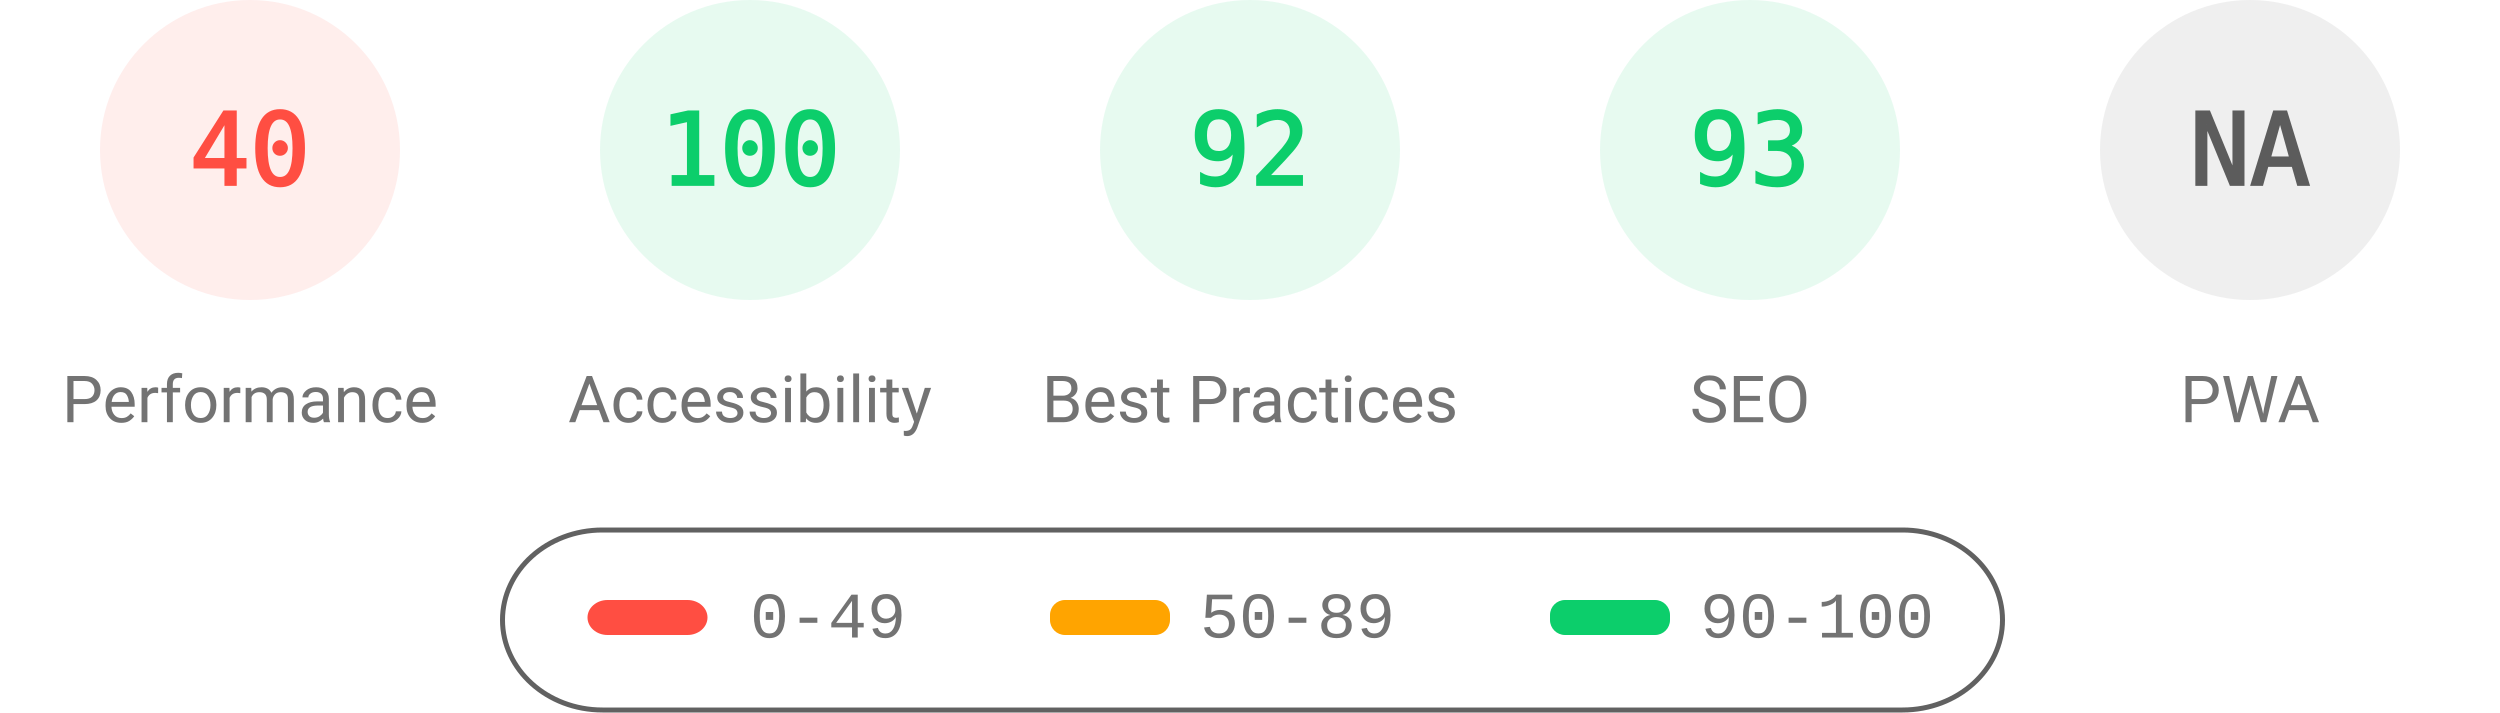
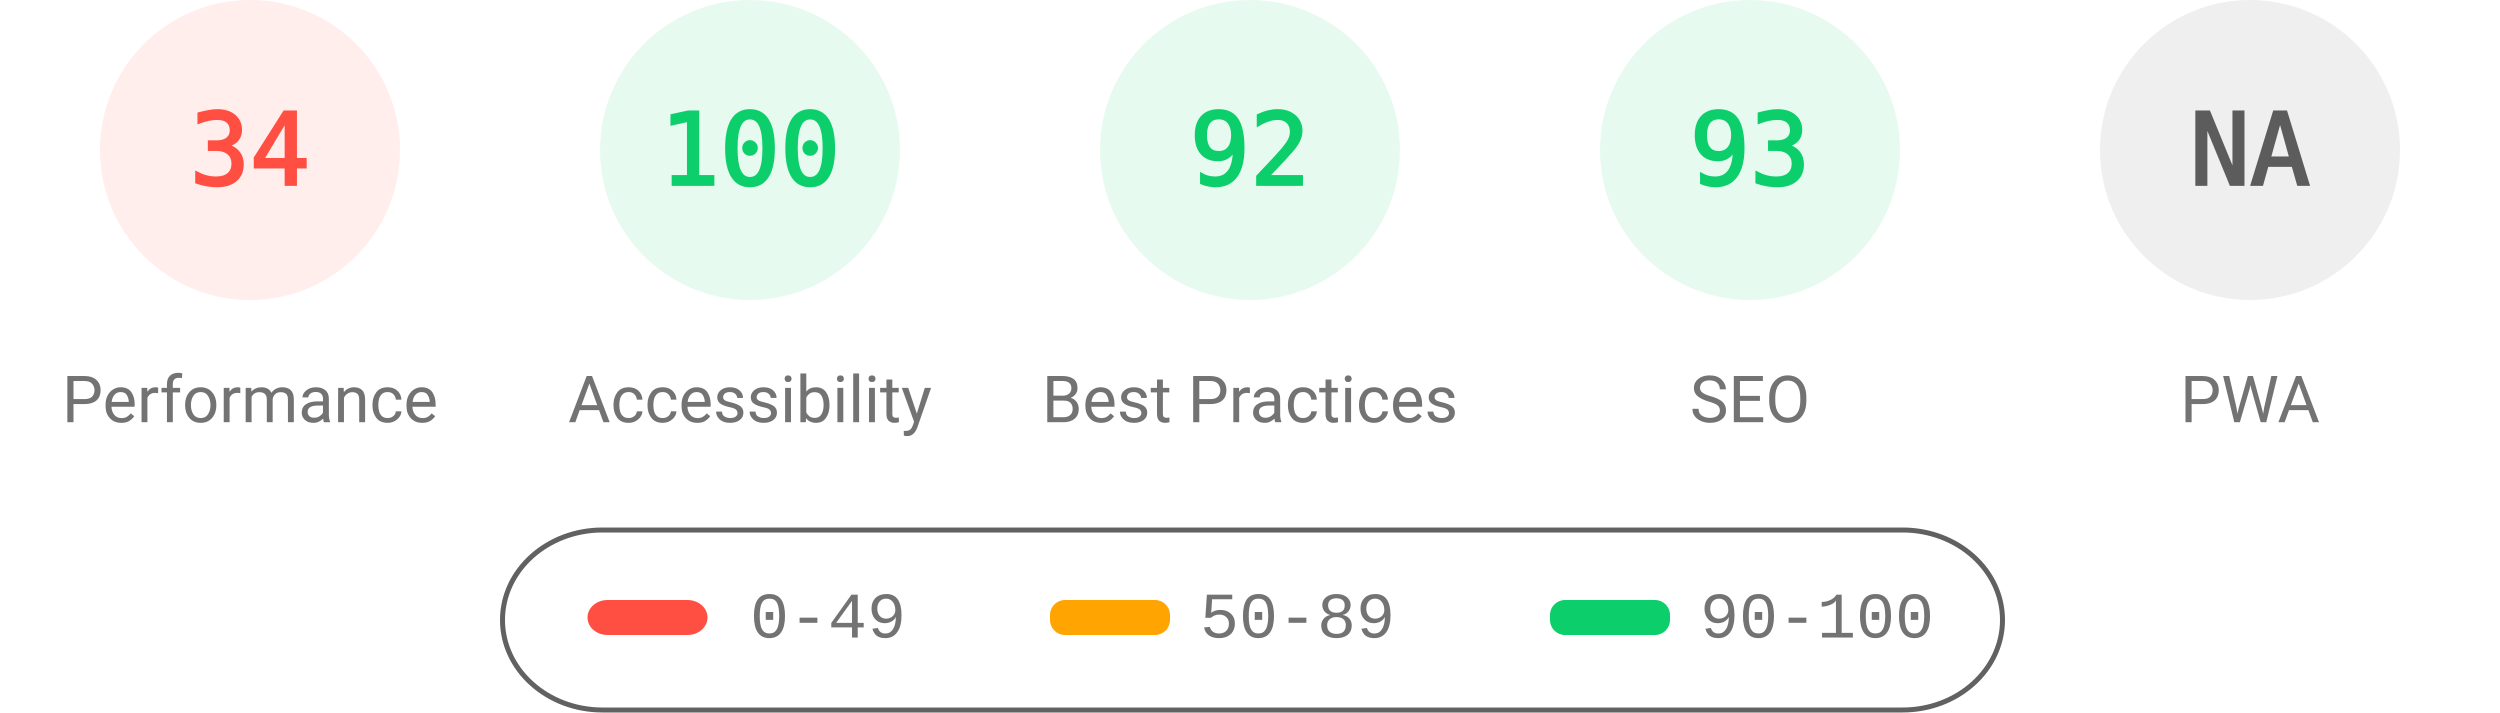
<svg xmlns="http://www.w3.org/2000/svg" fill="none" width="1000" height="285">
  <style>.gauge-base{opacity:.1}.gauge-arc{fill:none;animation-delay:250ms;stroke-linecap:round;transform:rotate(-90deg);transform-origin:100px 60px;animation:load-gauge 1s ease forwards}.guage-text{font-size:40px;font-family:monospace;text-align:center}.guage-red{color:#ff4e42;fill:#ff4e42;stroke:#ff4e42}.guage-orange{color:#ffa400;fill:#ffa400;stroke:#ffa400}.guage-green{color:#0cce6b;fill:#0cce6b;stroke:#0cce6b}.guage-undefined{color:#5c5c5c;fill:#5c5c5c;stroke:#5c5c5c}.guage-title{color:#737373;fill:#737373;stroke:none;font-size:26px;line-height:26px;font-family:Roboto,Halvetica,Arial,sans-serif}@keyframes load-gauge{from{stroke-dasharray:0 352.858}}</style>
  <svg class="guage-div guage-perf guage-red" viewBox="0 0 200 200" width="200" height="200">
    <circle class="gauge-base" r="56" cx="100" cy="60" stroke-width="8" />
-     <circle class="gauge-arc guage-arc-1" r="56" cx="100" cy="60" stroke-width="8" style="stroke-dasharray:140.743,351.858" />
-     <text class="guage-text" x="100" y="60" alignment-baseline="central" dominant-baseline="central" text-anchor="middle">40</text>
+     <circle class="gauge-arc guage-arc-1" r="56" cx="100" cy="60" stroke-width="8" style="stroke-dasharray:119.632,351.858" />
+     <text class="guage-text" x="100" y="60" alignment-baseline="central" dominant-baseline="central" text-anchor="middle">34</text>
    <text class="guage-title" x="100" y="160" alignment-baseline="central" dominant-baseline="central" text-anchor="middle">Performance</text>
  </svg>
  <svg class="guage-div guage-acc guage-green" viewBox="0 0 200 200" width="200" height="200" x="200">
    <circle class="gauge-base" r="56" cx="100" cy="60" stroke-width="8" />
    <circle class="gauge-arc guage-arc-2" r="56" cx="100" cy="60" stroke-width="8" style="stroke-dasharray:351.858,351.858" />
    <text class="guage-text" x="100" y="60" alignment-baseline="central" dominant-baseline="central" text-anchor="middle">100</text>
    <text class="guage-title" x="100" y="160" alignment-baseline="central" dominant-baseline="central" text-anchor="middle">Accessibility</text>
  </svg>
  <svg class="guage-div guage-best guage-green" viewBox="0 0 200 200" width="200" height="200" x="400">
    <circle class="gauge-base" r="56" cx="100" cy="60" stroke-width="8" />
    <circle class="gauge-arc guage-arc-3" r="56" cx="100" cy="60" stroke-width="8" style="stroke-dasharray:323.709,351.858" />
    <text class="guage-text" x="100" y="60" alignment-baseline="central" dominant-baseline="central" text-anchor="middle">92</text>
    <text class="guage-title" x="100" y="160" alignment-baseline="central" dominant-baseline="central" text-anchor="middle">Best Practices</text>
  </svg>
  <svg class="guage-div guage-seo guage-green" viewBox="0 0 200 200" width="200" height="200" x="600">
    <circle class="gauge-base" r="56" cx="100" cy="60" stroke-width="8" />
    <circle class="gauge-arc guage-arc-4" r="56" cx="100" cy="60" stroke-width="8" style="stroke-dasharray:327.228,351.858" />
    <text class="guage-text" x="100" y="60" alignment-baseline="central" dominant-baseline="central" text-anchor="middle">93</text>
    <text class="guage-title" x="100" y="160" alignment-baseline="central" dominant-baseline="central" text-anchor="middle">SEO</text>
  </svg>
  <svg class="guage-div guage-pwa guage-undefined" viewBox="0 0 200 200" width="200" height="200" x="800">
    <circle class="gauge-base" r="56" cx="100" cy="60" stroke-width="8" />
    <circle class="gauge-arc guage-arc-4" r="56" cx="100" cy="60" stroke-width="8" style="stroke-dasharray:351.858,351.858" />
    <text class="guage-text" x="100" y="60" alignment-baseline="central" dominant-baseline="central" text-anchor="middle">NA</text>
    <text class="guage-title" x="100" y="160" alignment-baseline="central" dominant-baseline="central" text-anchor="middle">PWA</text>
  </svg>
  <svg width="604" height="76" x="200" y="210">
    <path fill="none" id="canvas_background" d="M-1-1h604v80H-1z" />
    <rect fill-opacity="0" stroke="#616161" stroke-width="2" rx="40" id="svg_2" height="72" width="600" y="2" x="1" fill="#000" />
    <rect stroke="#000" rx="8" id="svg_3" height="14" width="48" y="30" x="35" stroke-opacity="null" stroke-width="0" fill="#ff4e42" />
    <rect stroke="#000" rx="6" id="svg_4" height="14" width="48" y="30" x="220" stroke-opacity="null" stroke-width="0" fill="#ffa400" />
    <rect stroke="#000" rx="6" id="svg_5" height="14" width="48" y="30" x="420" stroke-opacity="null" stroke-width="0" fill="#0cce6b" />
    <text xml:space="preserve" text-anchor="start" font-family="'Courier New', Courier, monospace" font-size="26" id="svg_6" y="45" x="100" stroke-opacity="null" stroke-width="0" stroke="#000" fill="#737373">0-49</text>
    <text xml:space="preserve" text-anchor="start" font-family="'Courier New', Courier, monospace" font-size="26" id="svg_7" y="45" x="280" stroke-opacity="null" stroke-width="0" stroke="#000" fill="#737373">50-89</text>
    <text xml:space="preserve" text-anchor="start" font-family="'Courier New', Courier, monospace" font-size="26" id="svg_8" y="45" x="480" stroke-opacity="null" stroke-width="0" stroke="#000" fill="#737373">90-100</text>
  </svg>
</svg>
